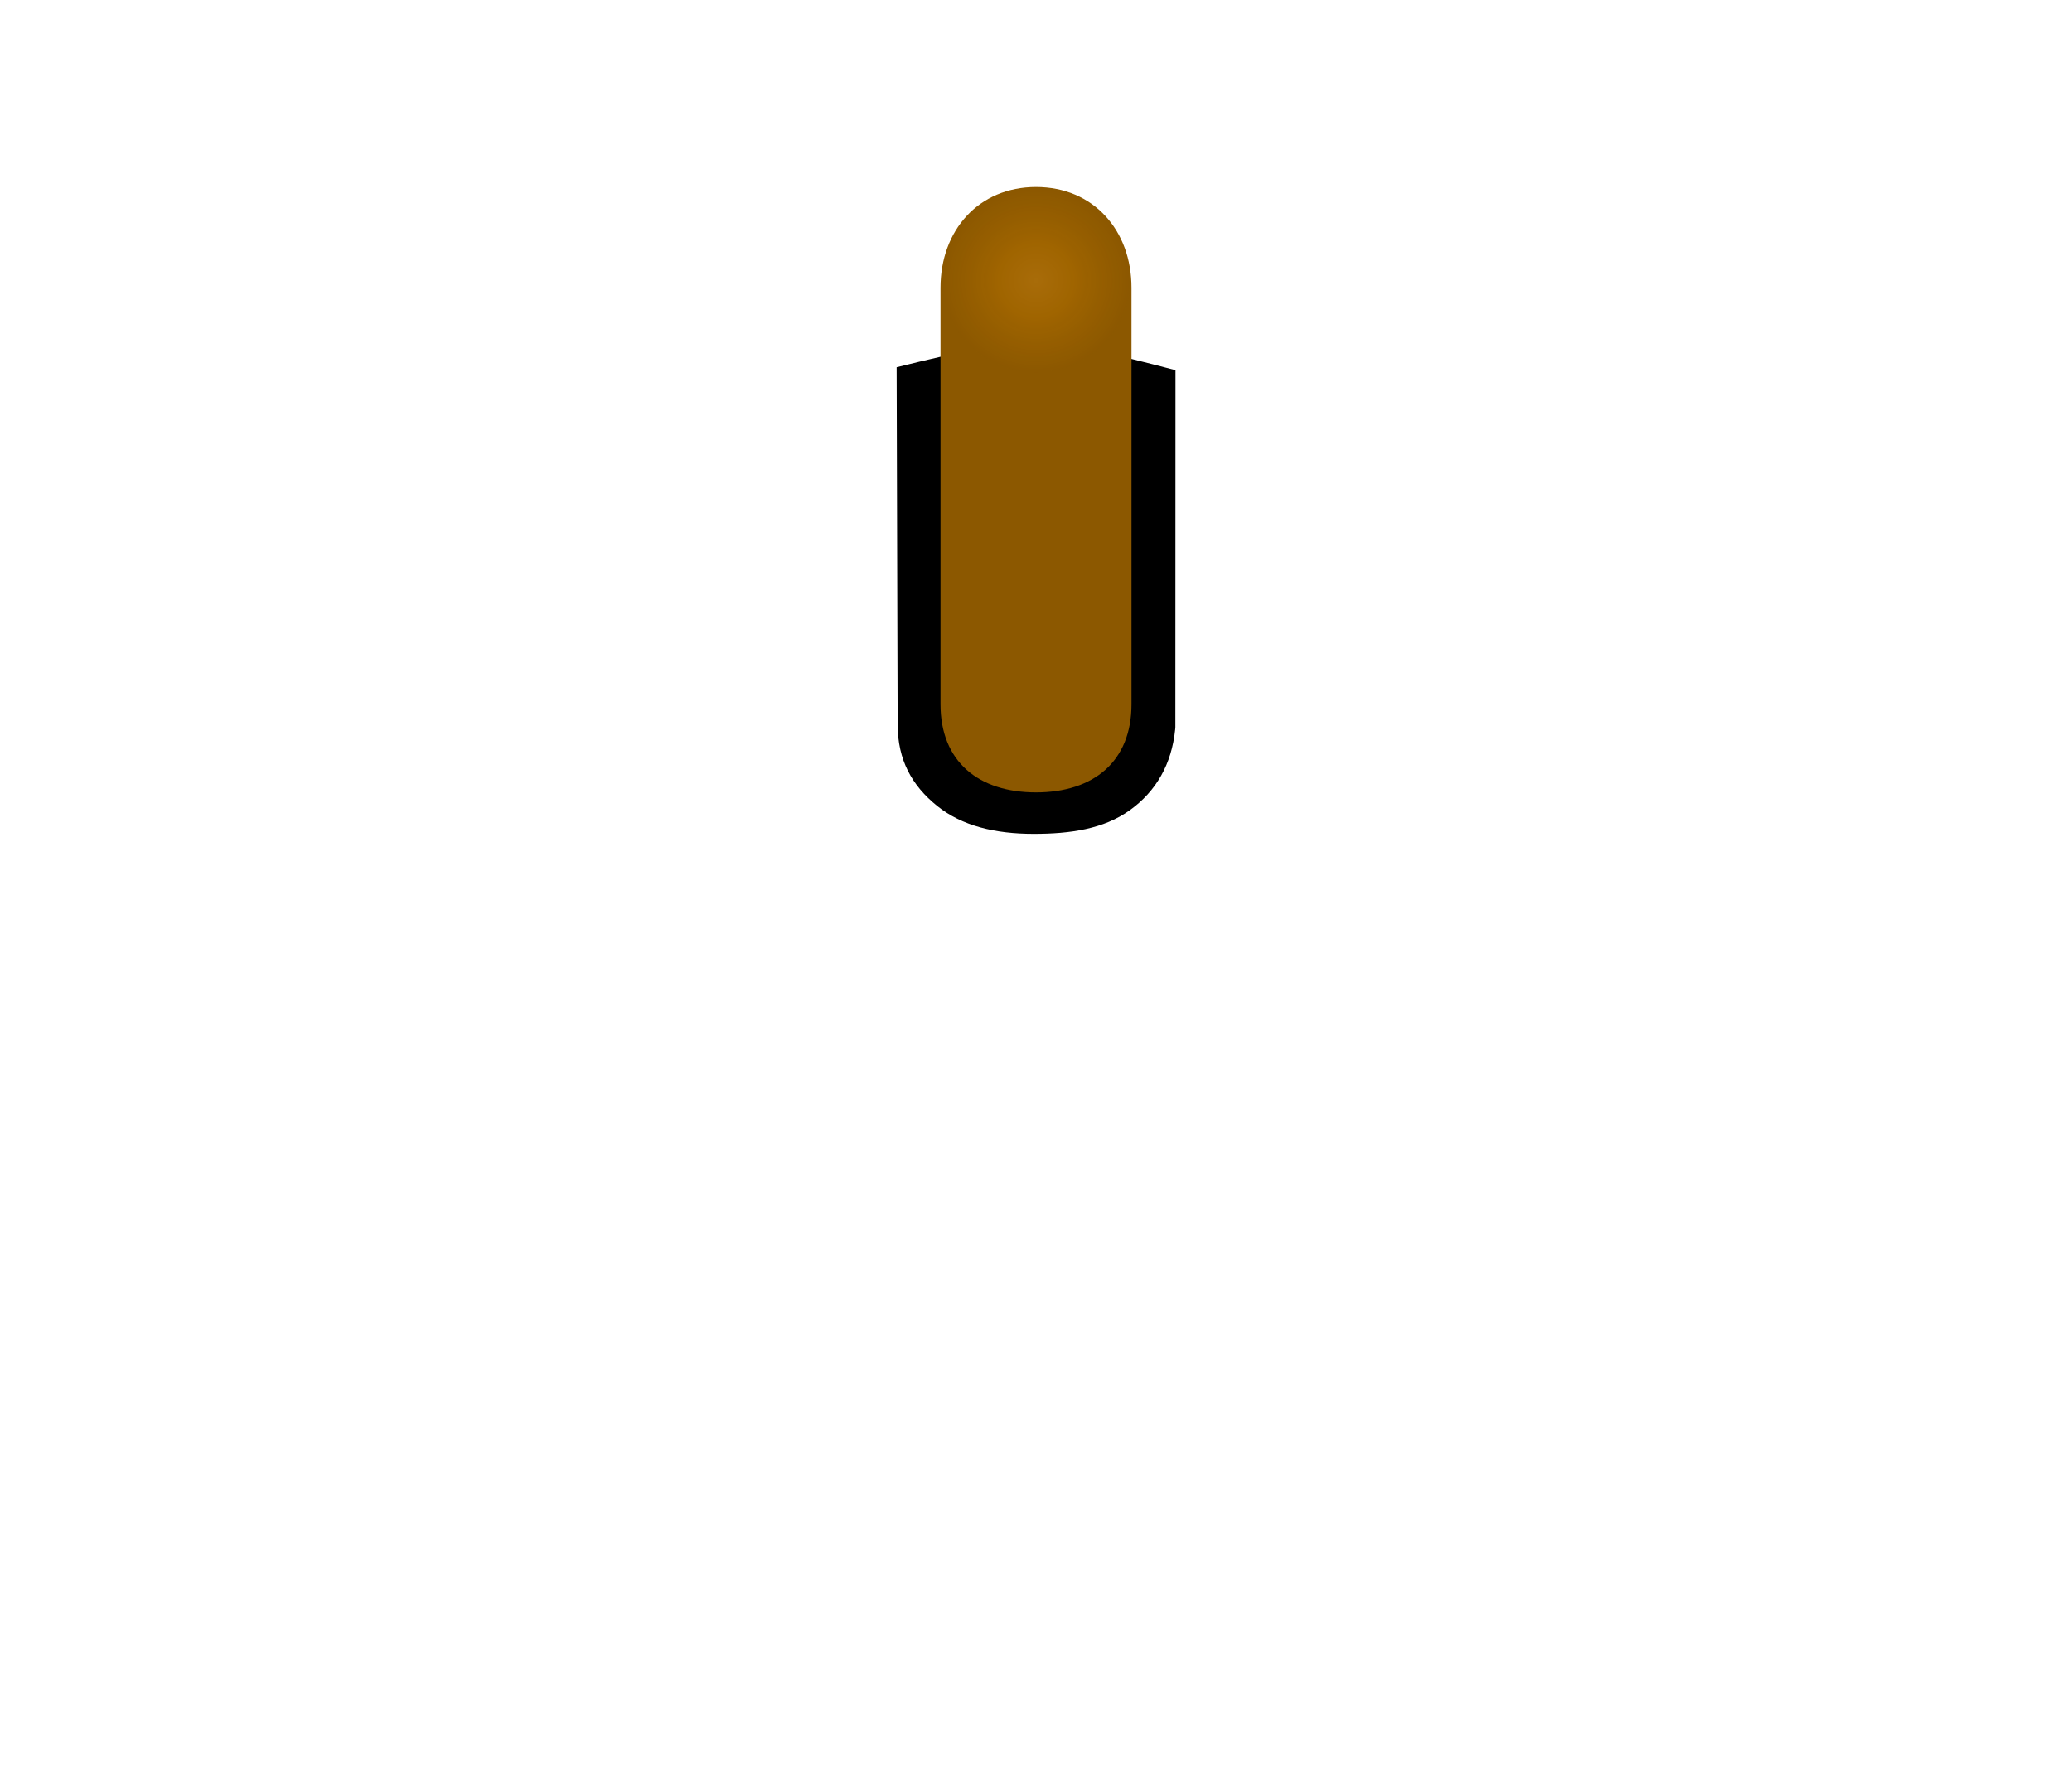
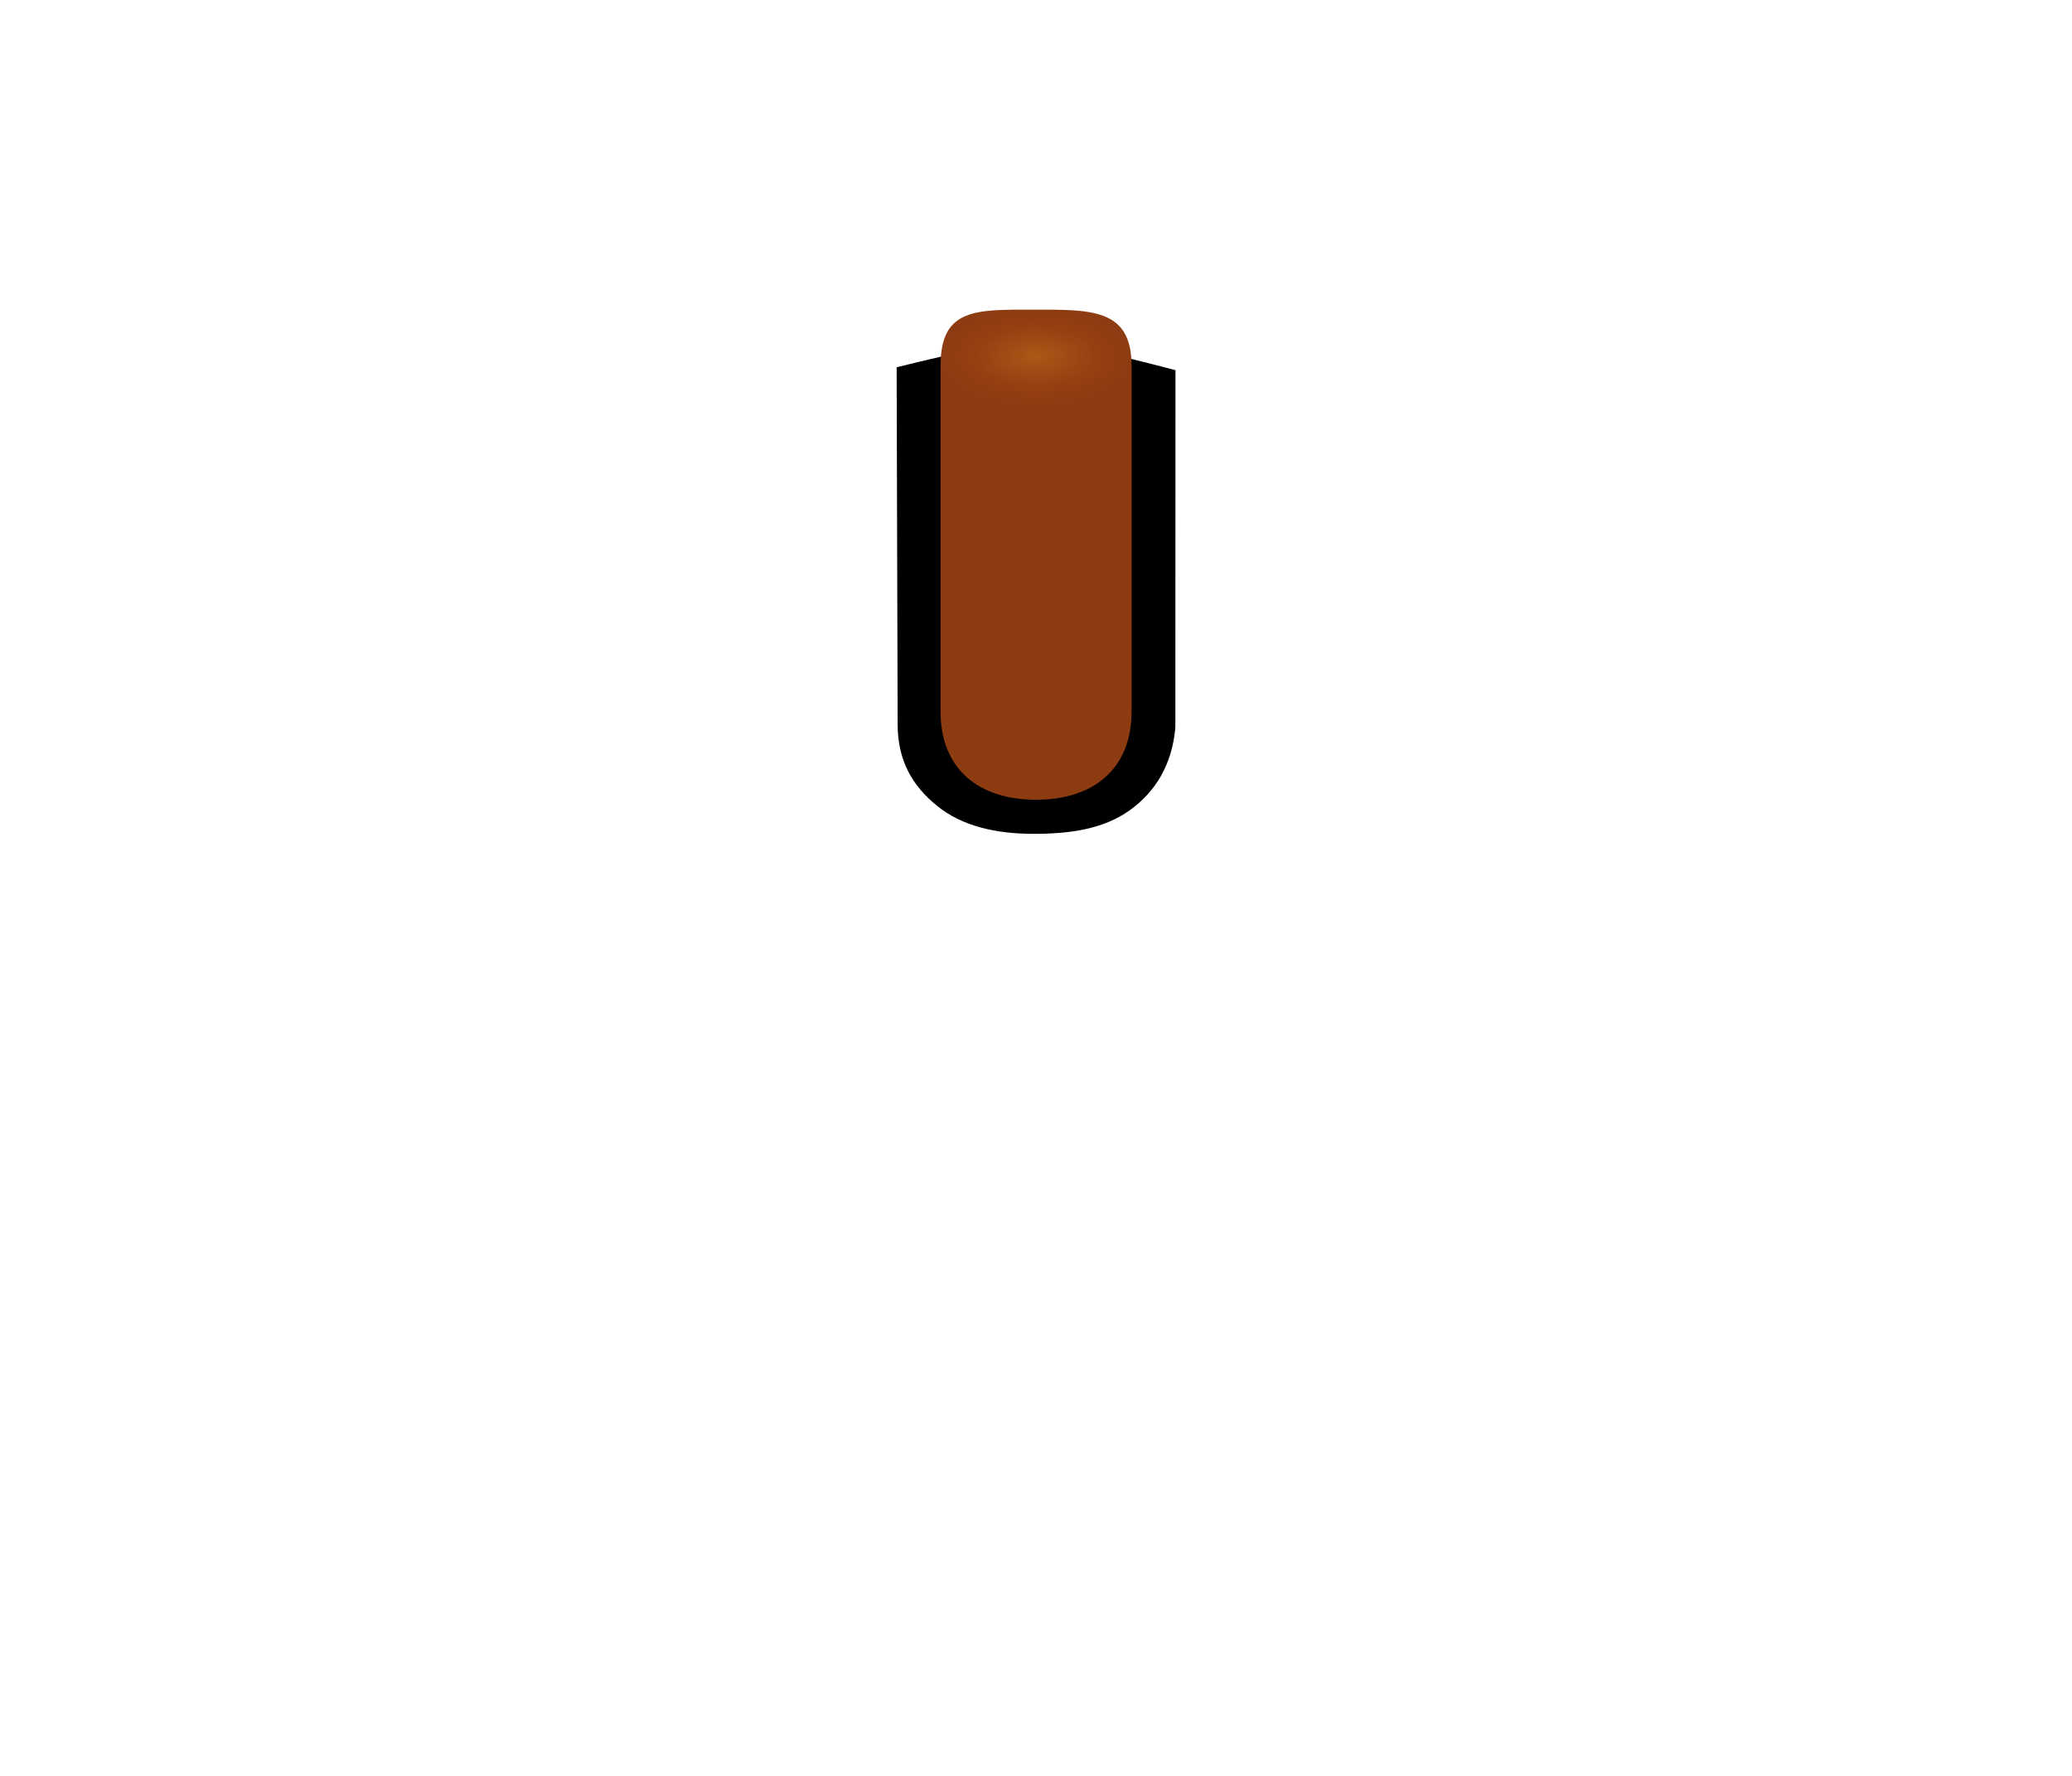
<svg xmlns="http://www.w3.org/2000/svg" xmlns:xlink="http://www.w3.org/1999/xlink" width="35" height="30" version="1.1" id="svg29">
  <defs id="defs17">
    <linearGradient id="e" x1="202.39" x2="202.49" y1="623.48" y2="634.37" gradientTransform="matrix(1.2573,0,0,0.86853,-274.59,-533.44)" gradientUnits="userSpaceOnUse">
      <stop stop-color="#f18900" offset="0" id="stop2" />
      <stop stop-color="#b67300" offset="1" id="stop4" />
    </linearGradient>
    <filter id="d" style="color-interpolation-filters:sRGB">
      <feGaussianBlur stdDeviation="0.427" id="feGaussianBlur7" />
    </filter>
    <radialGradient id="f" cx="366.94" cy="355.36" r="21.466" gradientTransform="matrix(0.077812,0,0,0.07615674,-11.05213,-22.03607)" gradientUnits="userSpaceOnUse">
      <stop stop-color="#fffefa" stop-opacity=".949" offset="0" id="stop10" style="stop-color:#ffaa26;stop-opacity:1" />
      <stop stop-color="#ff994e" stop-opacity=".82" offset=".611" id="stop12" style="stop-color:#dd8c00;stop-opacity:1" />
      <stop stop-color="#ff902d" stop-opacity="0" offset="1" id="stop14" style="stop-color:#b67300;stop-opacity:0.455" />
    </radialGradient>
    <radialGradient fy="355.36" fx="366.935" id="f-3" cx="366.935" cy="355.36" r="25.759" gradientTransform="matrix(0.6998095,-0.00367881,0.00393052,0.7622951,108.7535,85.8207)" gradientUnits="userSpaceOnUse">
      <stop stop-color="#fefefe" stop-opacity=".949" offset="0" id="stop10-6" />
      <stop style="stop-color:#909090;stop-opacity:1" stop-color="#a3a4a2" stop-opacity=".024" offset="1" id="stop14-7" />
    </radialGradient>
    <filter id="d-5" x="-0.006" y="-0.006" width="1.012" height="1.012" style="color-interpolation-filters:sRGB">
      <feGaussianBlur stdDeviation="0.107" id="feGaussianBlur2" />
    </filter>
    <radialGradient id="f-7" cx="366.94" cy="355.36" r="21.466" gradientTransform="matrix(0.07335364,0,0,0.07179322,-29.4162,-20.77482)" gradientUnits="userSpaceOnUse" xlink:href="#f">
      <stop stop-color="#fffefa" stop-opacity=".949" offset="0" id="stop10-5" style="stop-color:#ffaa26;stop-opacity:1" />
      <stop stop-color="#ff994e" stop-opacity=".82" offset=".611" id="stop12-5" style="stop-color:#dd8c00;stop-opacity:1" />
      <stop stop-color="#ff902d" stop-opacity="0" offset="1" id="stop14-3" style="stop-color:#b67300;stop-opacity:0.455" />
    </radialGradient>
    <radialGradient id="f-6" cx="366.94" cy="355.36" r="21.466" gradientTransform="matrix(0.07408271,0,0,0.07250678,-9.683718,-21.03029)" gradientUnits="userSpaceOnUse">
      <stop stop-color="#fffefa" stop-opacity=".949" offset="0" id="stop10-2" style="stop-color:#ffaa26;stop-opacity:0.556" />
      <stop stop-color="#ff994e" stop-opacity=".82" offset="0.4" id="stop12-9" style="stop-color:#dd8c00;stop-opacity:0.556" />
      <stop stop-color="#ff902d" stop-opacity="0" offset="1" id="stop14-1" style="stop-color:#8c5800;stop-opacity:0.492" />
    </radialGradient>
+     <radialGradient gradientUnits="userSpaceOnUse" gradientTransform="matrix(0.07335364,0,0,0.03606549,-9.4162,-6.796966)" r="21.466" cy="355.36" cx="366.94" id="f-7-2">
+       <stop style="stop-color:#ffaa26;stop-opacity:1" id="stop10-5-7" offset="0" stop-opacity=".949" stop-color="#fffefa" />
+       <stop style="stop-color:#b34e13;stop-opacity:1" id="stop12-0" offset=".611" stop-opacity=".82" stop-color="#ff994e" />
+       <stop style="stop-color:#b34e13;stop-opacity:0.003" id="stop14-3-9" offset="1" stop-opacity="0" stop-color="#ff902d" />
+     </radialGradient>
  </defs>
  <path id="path19" d="m 15.146,6.204 0.017,6.034 c 6.8e-4,0.603 0.242,1.032 0.664,1.374 0.422,0.342 0.987,0.474 1.634,0.474 0.615,0 1.18,-0.08 1.625,-0.4 0.445,-0.32 0.706,-0.778 0.765,-1.364 l 0.003,-0.038 v -0.036 l 0.002,-5.995 C 17.649,5.678 17.367,5.655 15.146,6.204 Z" style="color:#000000;font-style:normal;font-variant:normal;font-weight:normal;font-stretch:normal;font-size:medium;line-height:normal;font-family:sans-serif;font-variant-ligatures:normal;font-variant-position:normal;font-variant-caps:normal;font-variant-numeric:normal;font-variant-alternates:normal;font-feature-settings:normal;text-indent:0;text-align:start;text-decoration:none;text-decoration-line:none;text-decoration-style:solid;text-decoration-color:#000000;letter-spacing:normal;word-spacing:normal;text-transform:none;writing-mode:lr-tb;direction:ltr;text-orientation:mixed;dominant-baseline:auto;baseline-shift:baseline;text-anchor:start;white-space:normal;shape-padding:0;clip-rule:nonzero;display:inline;overflow:visible;visibility:visible;opacity:1;isolation:auto;mix-blend-mode:normal;color-interpolation:sRGB;color-interpolation-filters:linearRGB;solid-color:#000000;solid-opacity:1;vector-effect:none;fill:#000000;fill-opacity:1;fill-rule:nonzero;stroke:none;stroke-width:1.4;stroke-linecap:butt;stroke-linejoin:miter;stroke-miterlimit:4;stroke-dasharray:none;stroke-dashoffset:0;stroke-opacity:1;color-rendering:auto;image-rendering:auto;shape-rendering:auto;text-rendering:auto;enable-background:accumulate" />
-   <path id="rect825-3" d="m 17.5,3.159 c 0.97,0 1.613,0.732 1.613,1.702 v 7.036 c 0,0.97 -0.644,1.489 -1.613,1.489 -0.97,0 -1.613,-0.519 -1.613,-1.489 v -7.036 c 0,-0.97 0.644,-1.702 1.613,-1.702 z" style="fill:#8c5800;fill-opacity:1;stroke:none;stroke-width:1.4;stroke-linejoin:round;stroke-miterlimit:4;stroke-dasharray:none;stroke-opacity:1" />
-   <path d="m 19.09,4.736 a 1.59,1.556 0 1 1 -3.18,0 1.59,1.556 0 1 1 3.18,0 z" id="path27-2" style="opacity:0.43;fill:url(#f-6);stroke-width:0.074" />
+   <path style="fill:#8d3b11;fill-opacity:1;stroke:none;stroke-width:1.4;stroke-linejoin:round;stroke-miterlimit:4;stroke-dasharray:none;stroke-opacity:1" d="m 17.453,5.231 c 0.97,0 1.661,-0.025 1.661,0.944 v 5.846 c 0,0.97 -0.644,1.489 -1.613,1.489 -0.97,0 -1.613,-0.519 -1.613,-1.489 V 6.175 c 0,-0.97 0.597,-0.944 1.566,-0.944 z" id="rect825" />
+   <path style="opacity:0.258;fill:url(#f-7-2);stroke-width:0.052" id="path27" d="m 19.074,6.019 a 1.575,0.774 0 1 1 -3.149,0 1.575,0.774 0 1 1 3.149,0 z" />
</svg>
